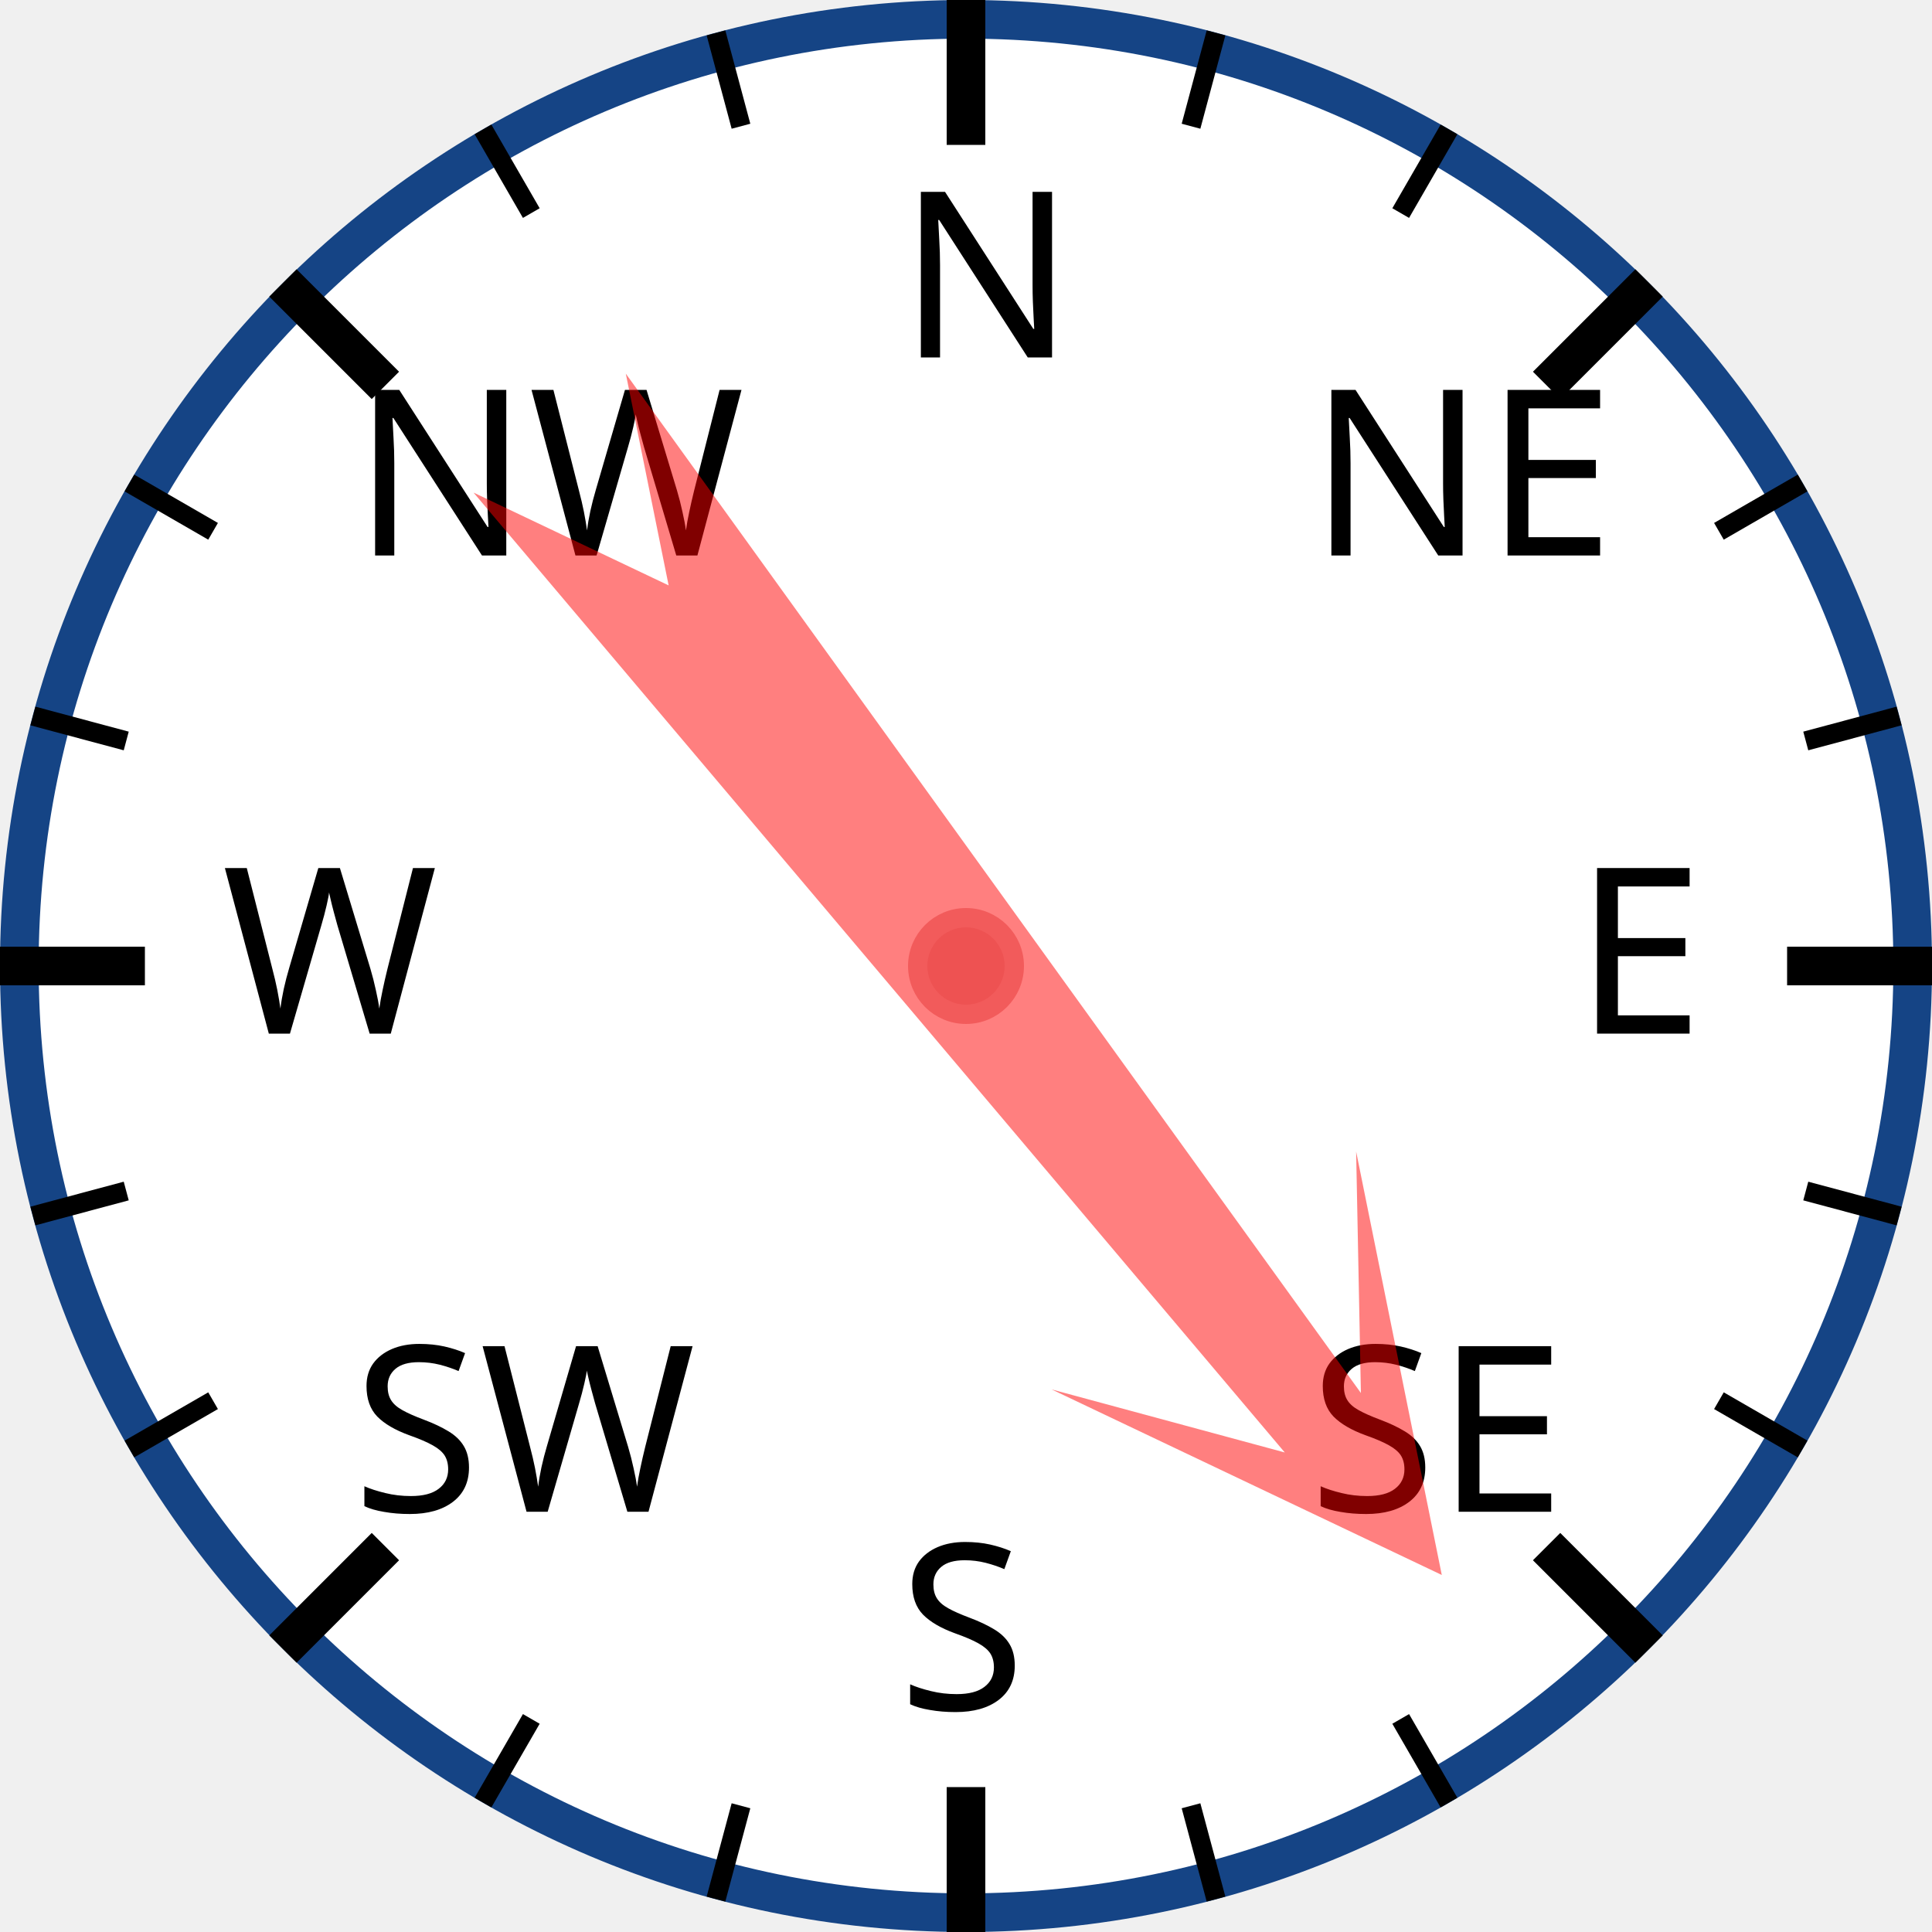
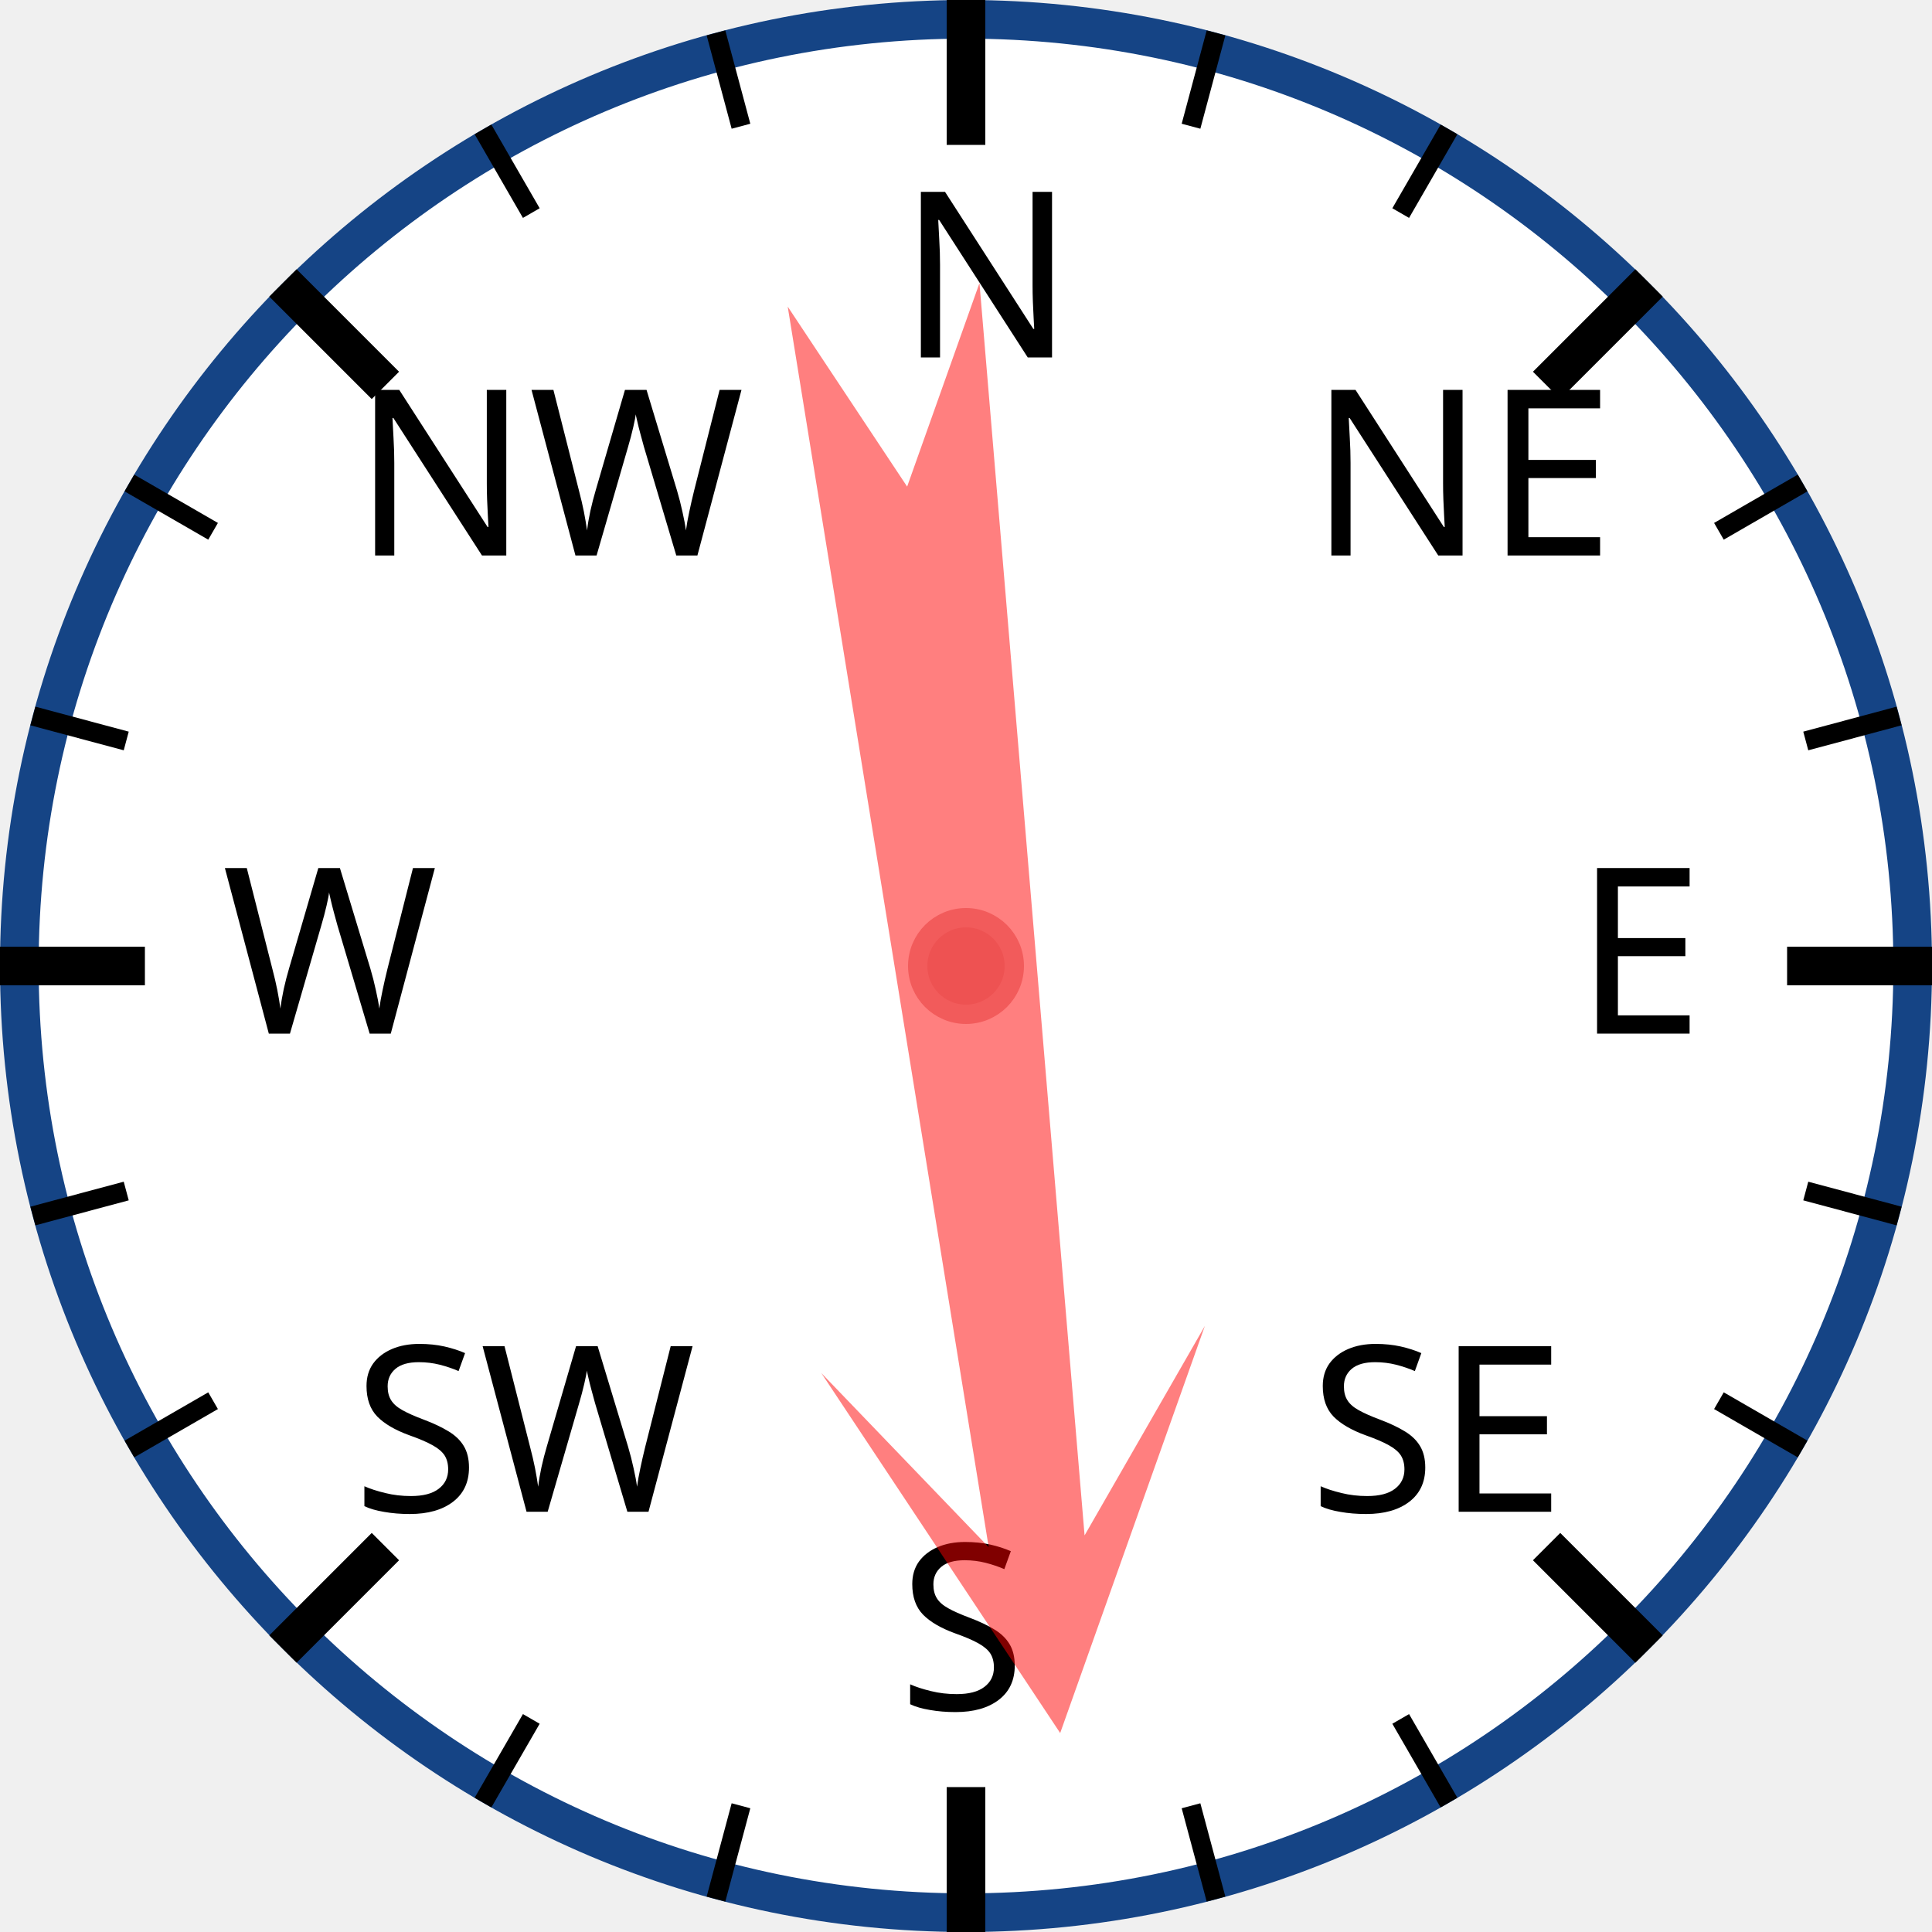
<svg xmlns="http://www.w3.org/2000/svg" width="120px" height="120px" viewBox="0 0 200 200">
  <circle cx="100" cy="100" r="98" style="fill: white; stroke: #154485; stroke-width: 4;" />
  <text x="93.0" y="37.0" style="font-family: sans-serif; font-size: 18pt;">N</text>
  <line x1="100.0" y1="0.0" x2="100.0" y2="15.0" style="stroke: black; stroke-width: 4;" />
  <line x1="74.118" y1="3.407" x2="76.706" y2="13.067" style="stroke: black; stroke-width: 2;" />
  <line x1="50" y1="13.397" x2="55" y2="22.058" style="stroke: black; stroke-width: 2;" />
  <text x="36.503" y="57.503" style="font-family: sans-serif; font-size: 18pt;">NW</text>
  <line x1="29.289" y1="29.289" x2="39.896" y2="39.896" style="stroke: black; stroke-width: 4;" />
  <line x1="13.397" y1="50" x2="22.058" y2="55" style="stroke: black; stroke-width: 2;" />
  <line x1="3.407" y1="74.118" x2="13.067" y2="76.706" style="stroke: black; stroke-width: 2;" />
  <text x="23.0" y="107.0" style="font-family: sans-serif; font-size: 18pt;">W</text>
  <line x1="0.0" y1="100.0" x2="15.0" y2="100.0" style="stroke: black; stroke-width: 4;" />
  <line x1="3.407" y1="125.882" x2="13.067" y2="123.294" style="stroke: black; stroke-width: 2;" />
  <line x1="13.397" y1="150" x2="22.058" y2="145" style="stroke: black; stroke-width: 2;" />
  <text x="36.503" y="156.497" style="font-family: sans-serif; font-size: 18pt;">SW</text>
  <line x1="29.289" y1="170.711" x2="39.896" y2="160.104" style="stroke: black; stroke-width: 4;" />
  <line x1="50" y1="186.603" x2="55" y2="177.942" style="stroke: black; stroke-width: 2;" />
  <line x1="74.118" y1="196.593" x2="76.706" y2="186.933" style="stroke: black; stroke-width: 2;" />
  <text x="93" y="177.0" style="font-family: sans-serif; font-size: 18pt;">S</text>
  <line x1="100" y1="200.0" x2="100" y2="185.0" style="stroke: black; stroke-width: 4;" />
  <line x1="125.882" y1="196.593" x2="123.294" y2="186.933" style="stroke: black; stroke-width: 2;" />
  <line x1="150.0" y1="186.603" x2="145.0" y2="177.942" style="stroke: black; stroke-width: 2;" />
  <text x="135.497" y="156.497" style="font-family: sans-serif; font-size: 18pt;">SE</text>
  <line x1="170.711" y1="170.711" x2="160.104" y2="160.104" style="stroke: black; stroke-width: 4;" />
  <line x1="186.603" y1="150" x2="177.942" y2="145" style="stroke: black; stroke-width: 2;" />
  <line x1="196.593" y1="125.882" x2="186.933" y2="123.294" style="stroke: black; stroke-width: 2;" />
  <text x="163.0" y="107" style="font-family: sans-serif; font-size: 18pt;">E</text>
  <line x1="200.0" y1="100" x2="185.0" y2="100" style="stroke: black; stroke-width: 4;" />
  <line x1="196.593" y1="74.118" x2="186.933" y2="76.706" style="stroke: black; stroke-width: 2;" />
  <line x1="186.603" y1="50" x2="177.942" y2="55" style="stroke: black; stroke-width: 2;" />
  <text x="135.497" y="57.503" style="font-family: sans-serif; font-size: 18pt;">NE</text>
  <line x1="170.711" y1="29.289" x2="160.104" y2="39.896" style="stroke: black; stroke-width: 4;" />
  <line x1="150" y1="13.397" x2="145" y2="22.058" style="stroke: black; stroke-width: 2;" />
  <line x1="125.882" y1="3.407" x2="123.294" y2="13.067" style="stroke: black; stroke-width: 2;" />
-   <polygon points="100 20 120 60 105 40 110 170 100 150 90 170 95 40 80 60" style="fill: red; fill-opacity: 0.5;" transform="rotate(142,100,100)" />
+   <polygon points="100 20 120 60 105 40 110 170 100 150 90 170 95 40 80 60" style="fill: red; fill-opacity: 0.5;" transform="rotate(173,100,100)" />
  <circle cx="100" cy="100" r="5" style="fill: #EE5252; stroke: #F25B5B; stroke-width: 2;" />
</svg>
